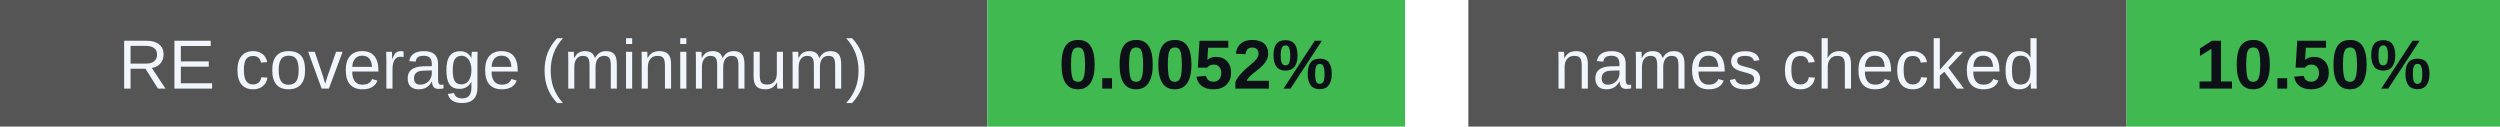
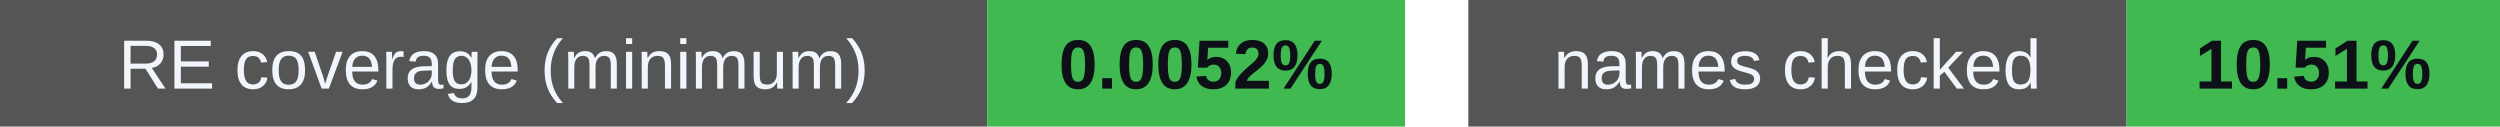
<svg xmlns="http://www.w3.org/2000/svg" width="395" height="20" viewBox="0 0 395 20" role="img" aria-labelledby="badges-title badges-desc">
  <g font-family="-apple-system,BlinkMacSystemFont,Segoe UI,Arial,sans-serif" font-size="11">
    <rect x="0" y="0" width="156" height="20" rx="0" fill="#555" />
    <rect x="156" y="0" width="66" height="20" rx="0" fill="#3fb950" />
    <text x="78.0" y="14" font-size="11" font-weight="500" fill="#f0f6fc" text-anchor="middle">RE coverage (minimum)</text>
    <text x="189.0" y="14" font-size="11" font-weight="700" fill="#0d1117" text-anchor="middle">0.0052%</text>
    <rect x="232" y="0" width="104" height="20" rx="0" fill="#555" />
    <rect x="336" y="0" width="59" height="20" rx="0" fill="#3fb950" />
    <text x="284.0" y="14" font-size="11" font-weight="500" fill="#f0f6fc" text-anchor="middle">names checked</text>
-     <text x="365.5" y="14" font-size="11" font-weight="700" fill="#0d1117" text-anchor="middle">10.50%</text>
+     <text x="365.5" y="14" font-size="11" font-weight="700" fill="#0d1117" text-anchor="middle">10.51%</text>
  </g>
</svg>
